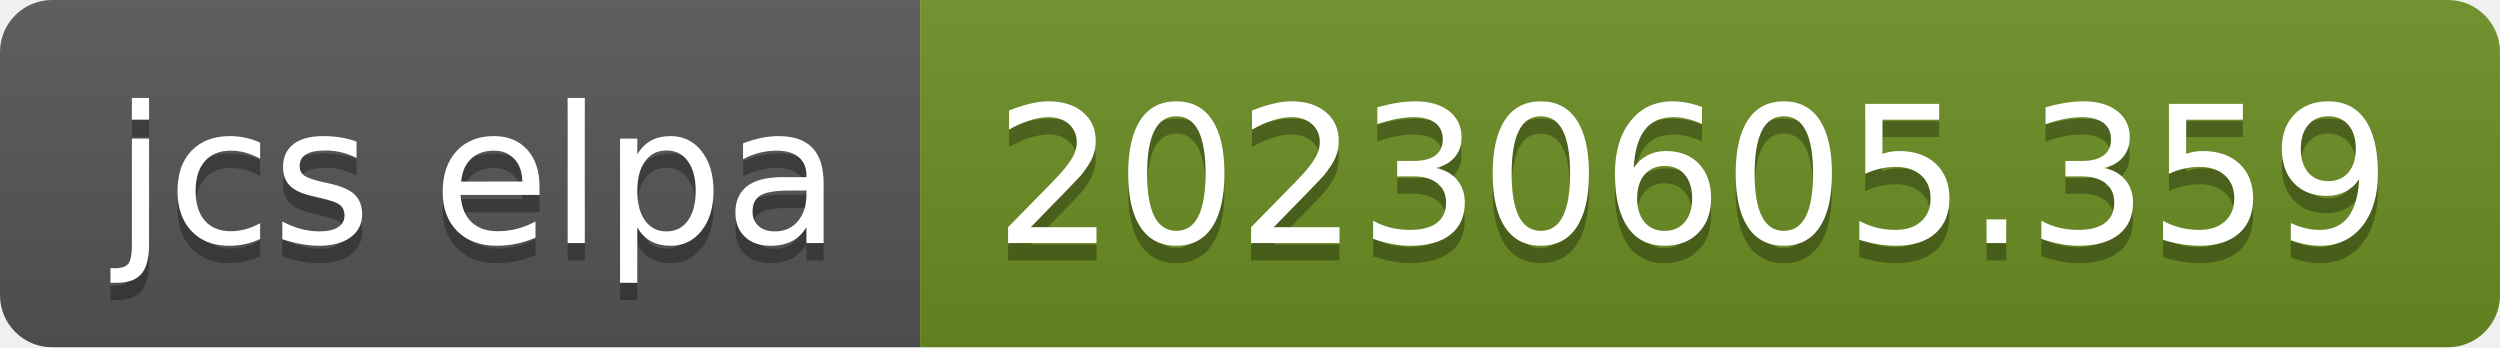
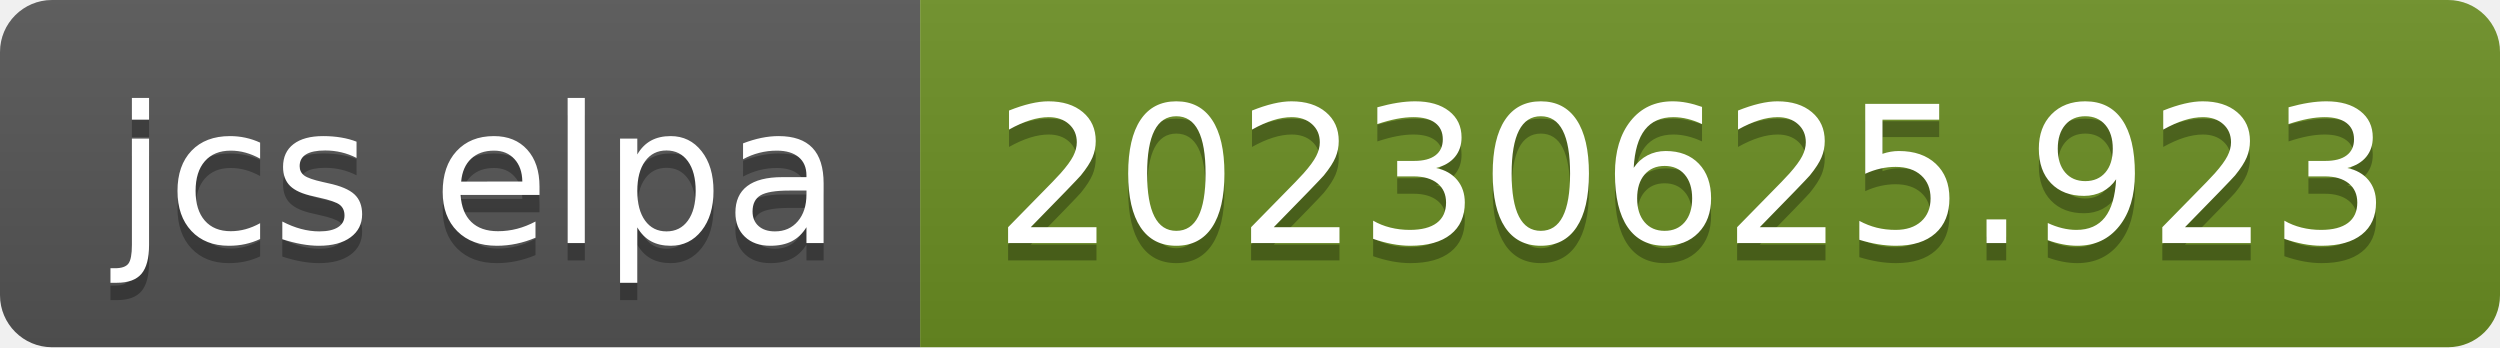
- <svg xmlns="http://www.w3.org/2000/svg" width="144" height="20" role="img" aria-label="jcs elpa: 20230605.359">
+ <svg xmlns="http://www.w3.org/2000/svg" width="144" height="20" role="img" aria-label="jcs elpa: 20230625.923">
  <linearGradient id="s" x2="0" y2="100%">
    <stop offset="0" stop-color="#bbb" stop-opacity=".1" />
    <stop offset="1" stop-opacity=".1" />
  </linearGradient>
  <clipPath id="r">
    <rect width="144" height="20" rx="3" fill="#fff" />
  </clipPath>
  <g clip-path="url(#r)">
    <rect width="53" height="20" fill="#555" />
    <rect x="53" width="91" height="20" fill="#6b8e23" />
    <rect width="144" height="20" fill="url(#s)" />
  </g>
  <g fill="#fff" text-anchor="middle" font-family="Verdana,Geneva,DejaVu Sans,sans-serif" text-rendering="geometricPrecision" font-size="110">
    <text aria-hidden="true" x="275" y="150" fill="#010101" fill-opacity=".3" transform="scale(.1)" textLength="430">jcs elpa</text>
    <text x="275" y="140" transform="scale(.1)" fill="#fff" textLength="430">jcs elpa</text>
-     <text aria-hidden="true" x="975" y="150" fill="#010101" fill-opacity=".3" transform="scale(.1)" textLength="810">20230605.359</text>
-     <text x="975" y="140" transform="scale(.1)" fill="#fff" textLength="810">20230605.359</text>
+     <text aria-hidden="true" x="975" y="150" fill="#010101" fill-opacity=".3" transform="scale(.1)" textLength="810">20230625.923</text>
+     <text x="975" y="140" transform="scale(.1)" fill="#fff" textLength="810">20230625.923</text>
  </g>
</svg>
